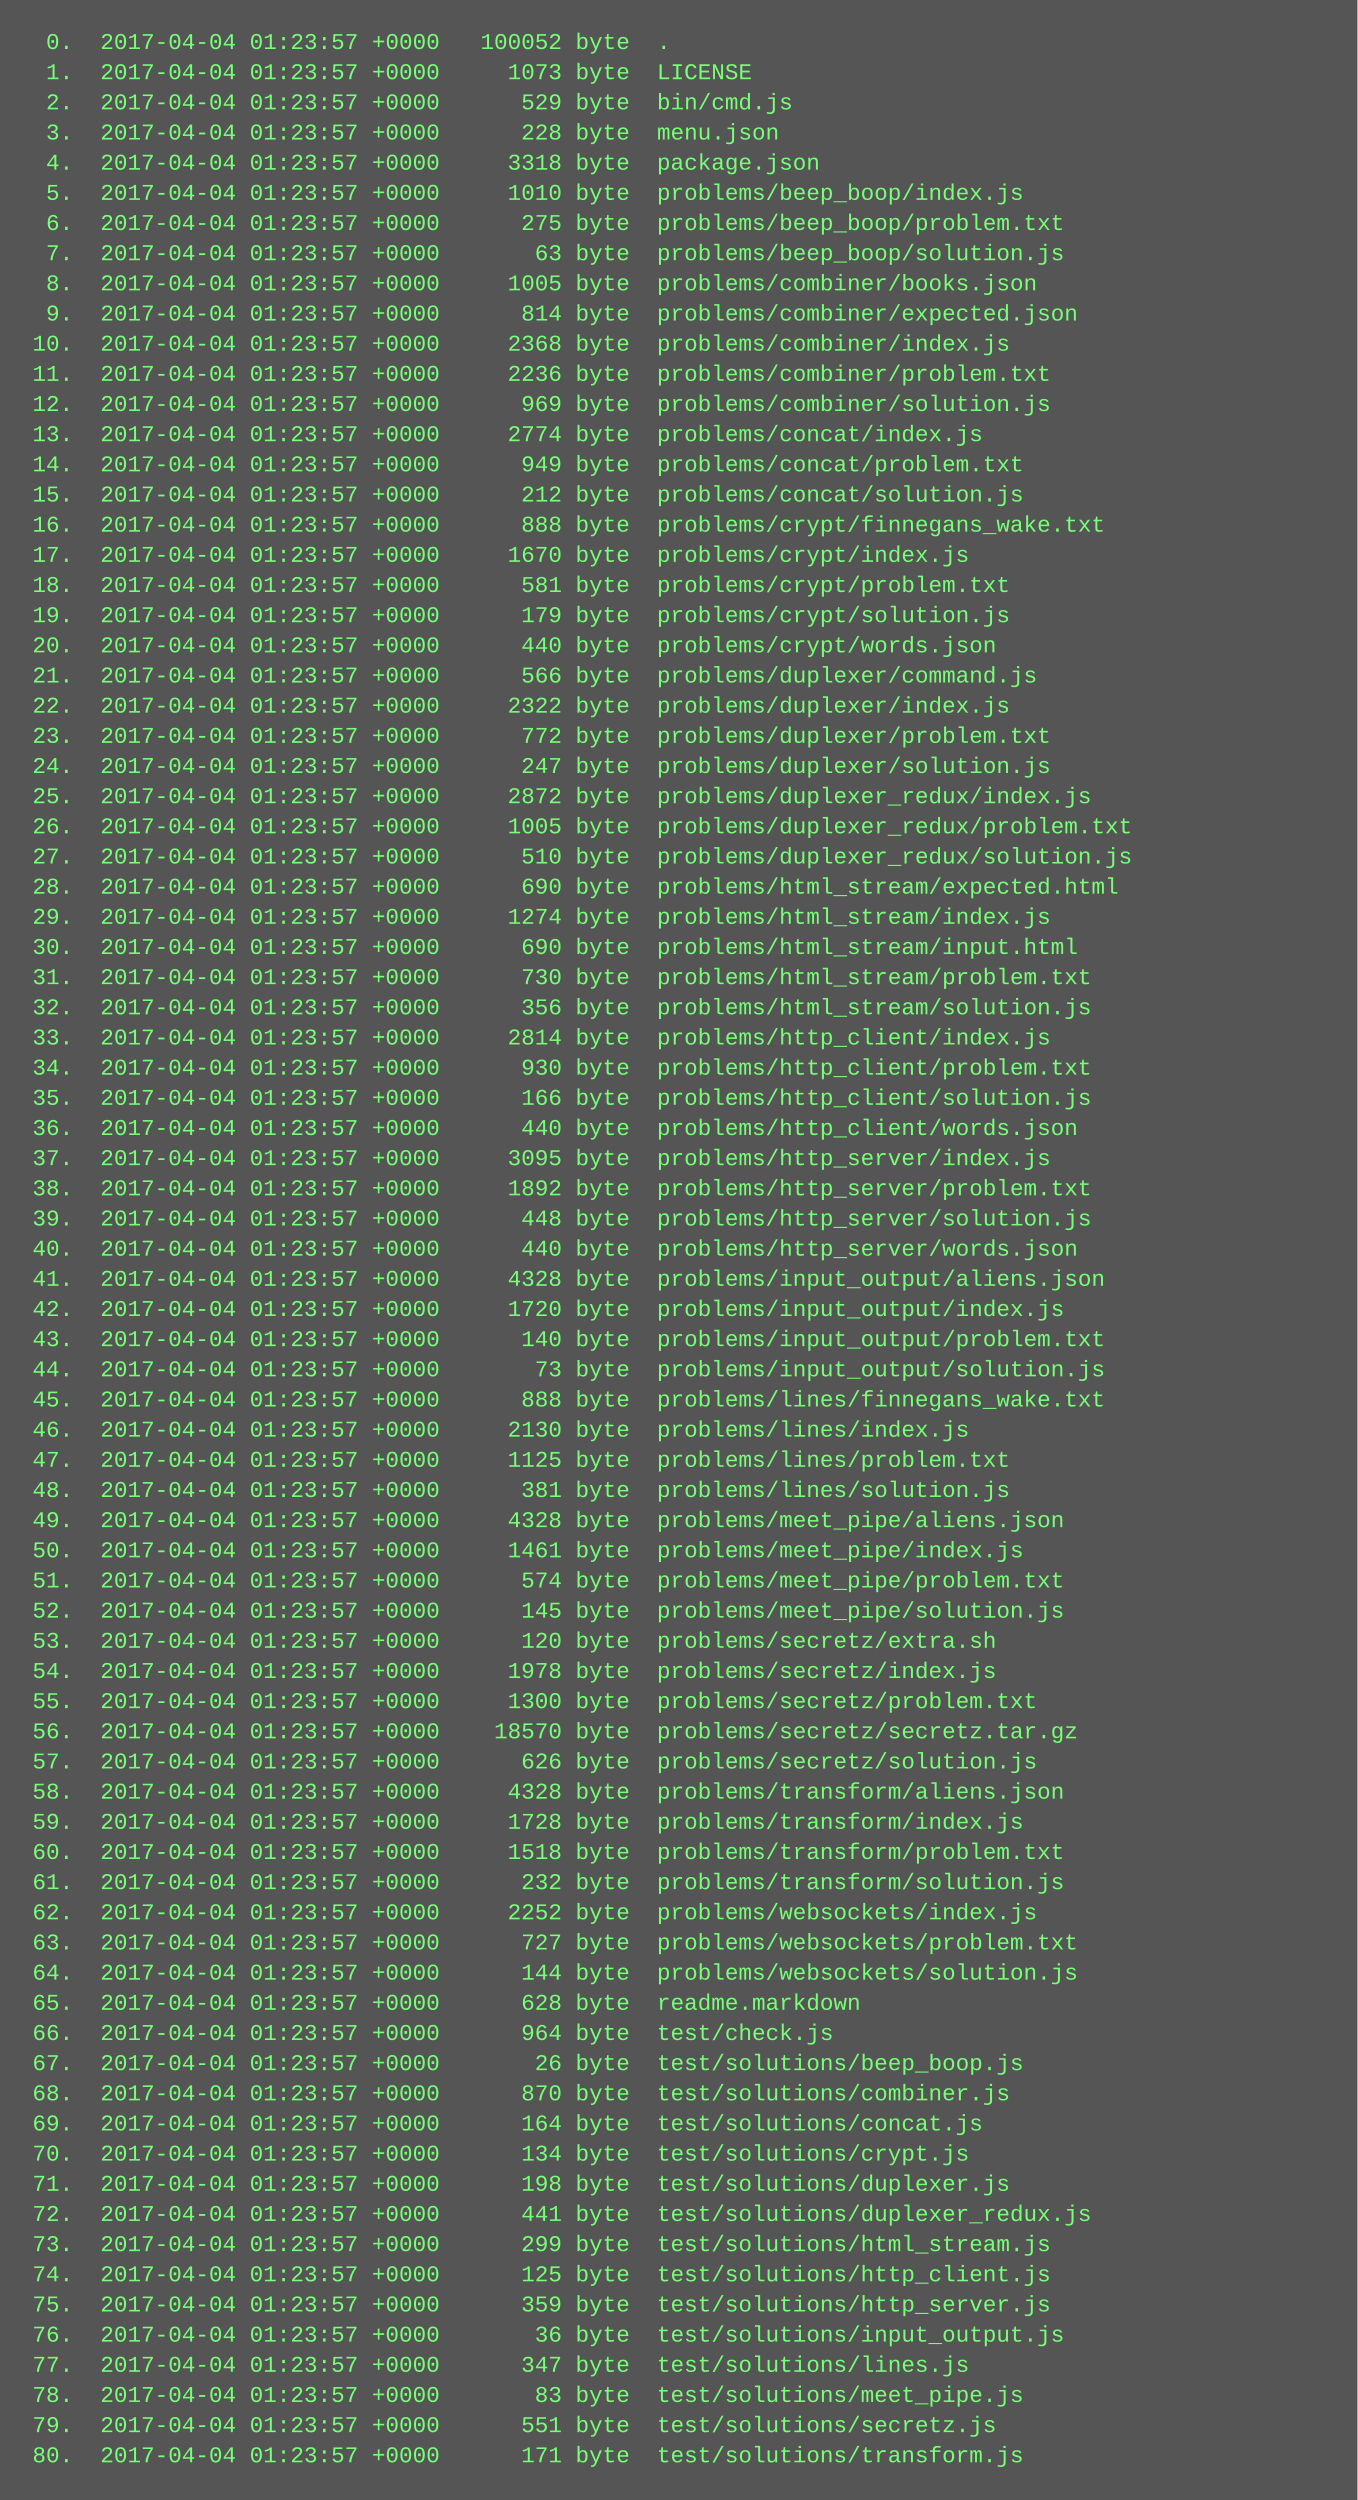
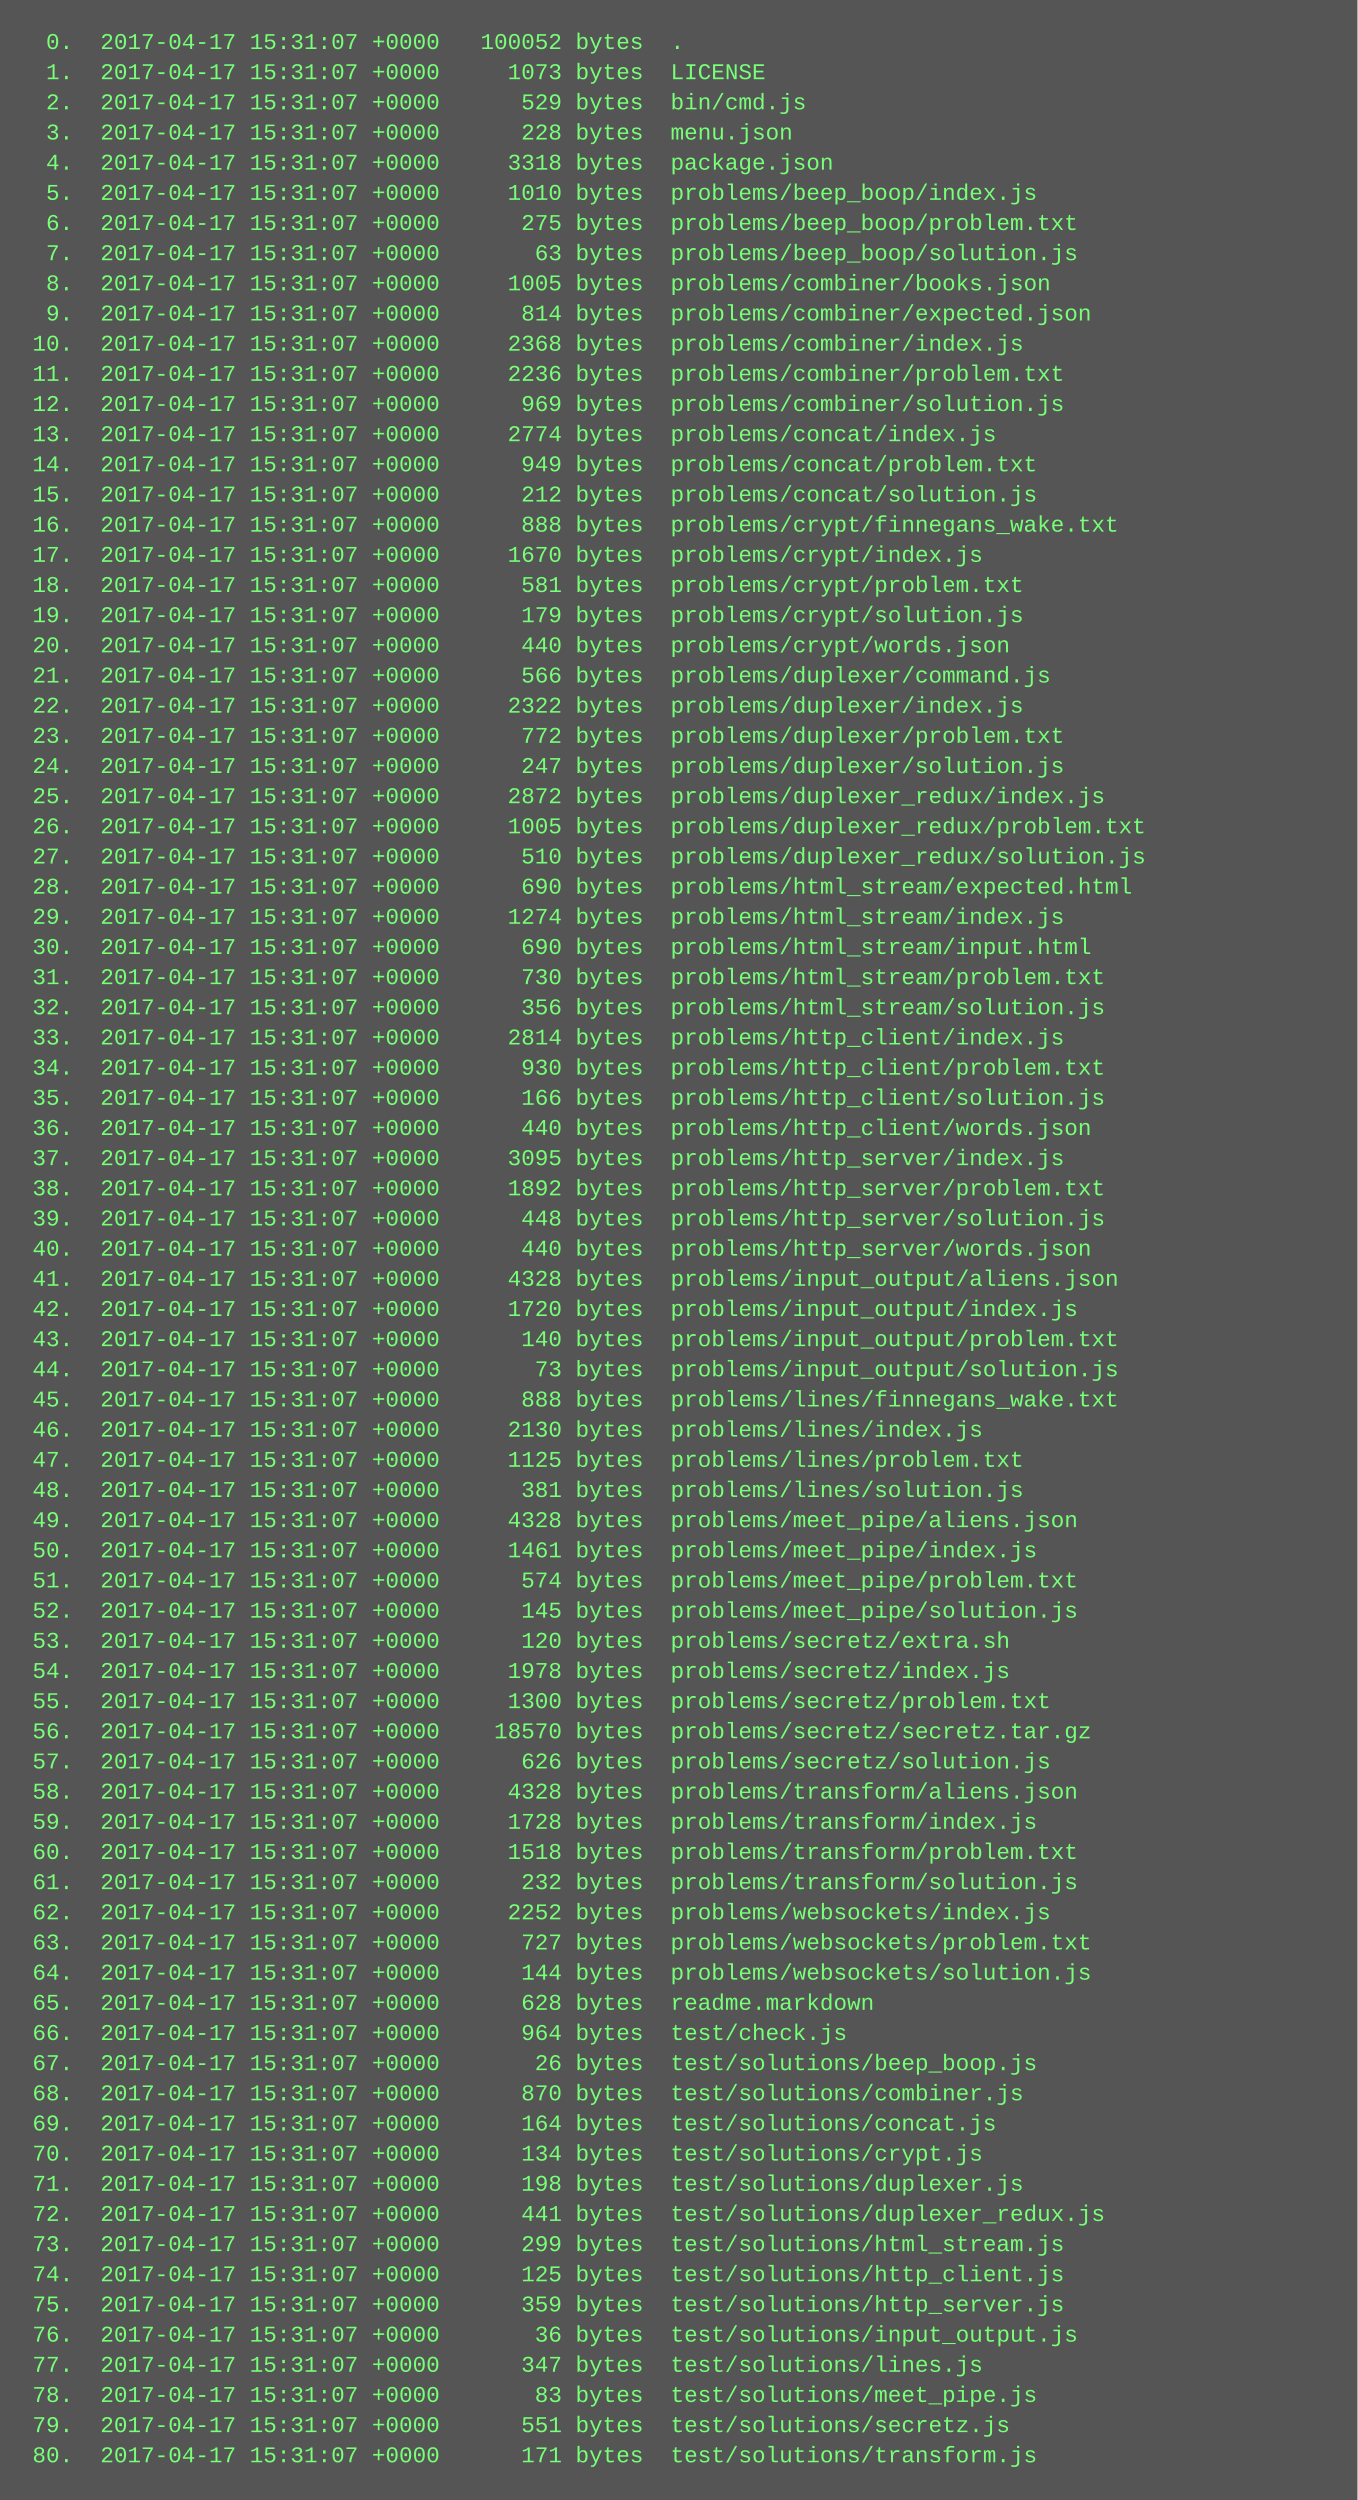
<svg xmlns="http://www.w3.org/2000/svg" height="1326" width="720">
  <rect height="1326" fill="#555" width="720" />
  <text fill="#7f7" font-family="Courier New" font-size="12" xml:space="preserve">
-     <tspan x="10" y="26">  0.  2017-04-04 01:23:57 +0000   100052 byte  .</tspan>
-     <tspan x="10" y="42">  1.  2017-04-04 01:23:57 +0000     1073 byte  LICENSE</tspan>
-     <tspan x="10" y="58">  2.  2017-04-04 01:23:57 +0000      529 byte  bin/cmd.js</tspan>
-     <tspan x="10" y="74">  3.  2017-04-04 01:23:57 +0000      228 byte  menu.json</tspan>
-     <tspan x="10" y="90">  4.  2017-04-04 01:23:57 +0000     3318 byte  package.json</tspan>
-     <tspan x="10" y="106">  5.  2017-04-04 01:23:57 +0000     1010 byte  problems/beep_boop/index.js</tspan>
-     <tspan x="10" y="122">  6.  2017-04-04 01:23:57 +0000      275 byte  problems/beep_boop/problem.txt</tspan>
-     <tspan x="10" y="138">  7.  2017-04-04 01:23:57 +0000       63 byte  problems/beep_boop/solution.js</tspan>
-     <tspan x="10" y="154">  8.  2017-04-04 01:23:57 +0000     1005 byte  problems/combiner/books.json</tspan>
-     <tspan x="10" y="170">  9.  2017-04-04 01:23:57 +0000      814 byte  problems/combiner/expected.json</tspan>
-     <tspan x="10" y="186"> 10.  2017-04-04 01:23:57 +0000     2368 byte  problems/combiner/index.js</tspan>
-     <tspan x="10" y="202"> 11.  2017-04-04 01:23:57 +0000     2236 byte  problems/combiner/problem.txt</tspan>
-     <tspan x="10" y="218"> 12.  2017-04-04 01:23:57 +0000      969 byte  problems/combiner/solution.js</tspan>
-     <tspan x="10" y="234"> 13.  2017-04-04 01:23:57 +0000     2774 byte  problems/concat/index.js</tspan>
-     <tspan x="10" y="250"> 14.  2017-04-04 01:23:57 +0000      949 byte  problems/concat/problem.txt</tspan>
-     <tspan x="10" y="266"> 15.  2017-04-04 01:23:57 +0000      212 byte  problems/concat/solution.js</tspan>
-     <tspan x="10" y="282"> 16.  2017-04-04 01:23:57 +0000      888 byte  problems/crypt/finnegans_wake.txt</tspan>
-     <tspan x="10" y="298"> 17.  2017-04-04 01:23:57 +0000     1670 byte  problems/crypt/index.js</tspan>
-     <tspan x="10" y="314"> 18.  2017-04-04 01:23:57 +0000      581 byte  problems/crypt/problem.txt</tspan>
-     <tspan x="10" y="330"> 19.  2017-04-04 01:23:57 +0000      179 byte  problems/crypt/solution.js</tspan>
-     <tspan x="10" y="346"> 20.  2017-04-04 01:23:57 +0000      440 byte  problems/crypt/words.json</tspan>
-     <tspan x="10" y="362"> 21.  2017-04-04 01:23:57 +0000      566 byte  problems/duplexer/command.js</tspan>
-     <tspan x="10" y="378"> 22.  2017-04-04 01:23:57 +0000     2322 byte  problems/duplexer/index.js</tspan>
-     <tspan x="10" y="394"> 23.  2017-04-04 01:23:57 +0000      772 byte  problems/duplexer/problem.txt</tspan>
-     <tspan x="10" y="410"> 24.  2017-04-04 01:23:57 +0000      247 byte  problems/duplexer/solution.js</tspan>
-     <tspan x="10" y="426"> 25.  2017-04-04 01:23:57 +0000     2872 byte  problems/duplexer_redux/index.js</tspan>
-     <tspan x="10" y="442"> 26.  2017-04-04 01:23:57 +0000     1005 byte  problems/duplexer_redux/problem.txt</tspan>
-     <tspan x="10" y="458"> 27.  2017-04-04 01:23:57 +0000      510 byte  problems/duplexer_redux/solution.js</tspan>
-     <tspan x="10" y="474"> 28.  2017-04-04 01:23:57 +0000      690 byte  problems/html_stream/expected.html</tspan>
-     <tspan x="10" y="490"> 29.  2017-04-04 01:23:57 +0000     1274 byte  problems/html_stream/index.js</tspan>
-     <tspan x="10" y="506"> 30.  2017-04-04 01:23:57 +0000      690 byte  problems/html_stream/input.html</tspan>
-     <tspan x="10" y="522"> 31.  2017-04-04 01:23:57 +0000      730 byte  problems/html_stream/problem.txt</tspan>
-     <tspan x="10" y="538"> 32.  2017-04-04 01:23:57 +0000      356 byte  problems/html_stream/solution.js</tspan>
-     <tspan x="10" y="554"> 33.  2017-04-04 01:23:57 +0000     2814 byte  problems/http_client/index.js</tspan>
-     <tspan x="10" y="570"> 34.  2017-04-04 01:23:57 +0000      930 byte  problems/http_client/problem.txt</tspan>
-     <tspan x="10" y="586"> 35.  2017-04-04 01:23:57 +0000      166 byte  problems/http_client/solution.js</tspan>
-     <tspan x="10" y="602"> 36.  2017-04-04 01:23:57 +0000      440 byte  problems/http_client/words.json</tspan>
-     <tspan x="10" y="618"> 37.  2017-04-04 01:23:57 +0000     3095 byte  problems/http_server/index.js</tspan>
-     <tspan x="10" y="634"> 38.  2017-04-04 01:23:57 +0000     1892 byte  problems/http_server/problem.txt</tspan>
-     <tspan x="10" y="650"> 39.  2017-04-04 01:23:57 +0000      448 byte  problems/http_server/solution.js</tspan>
-     <tspan x="10" y="666"> 40.  2017-04-04 01:23:57 +0000      440 byte  problems/http_server/words.json</tspan>
-     <tspan x="10" y="682"> 41.  2017-04-04 01:23:57 +0000     4328 byte  problems/input_output/aliens.json</tspan>
-     <tspan x="10" y="698"> 42.  2017-04-04 01:23:57 +0000     1720 byte  problems/input_output/index.js</tspan>
-     <tspan x="10" y="714"> 43.  2017-04-04 01:23:57 +0000      140 byte  problems/input_output/problem.txt</tspan>
-     <tspan x="10" y="730"> 44.  2017-04-04 01:23:57 +0000       73 byte  problems/input_output/solution.js</tspan>
-     <tspan x="10" y="746"> 45.  2017-04-04 01:23:57 +0000      888 byte  problems/lines/finnegans_wake.txt</tspan>
-     <tspan x="10" y="762"> 46.  2017-04-04 01:23:57 +0000     2130 byte  problems/lines/index.js</tspan>
-     <tspan x="10" y="778"> 47.  2017-04-04 01:23:57 +0000     1125 byte  problems/lines/problem.txt</tspan>
-     <tspan x="10" y="794"> 48.  2017-04-04 01:23:57 +0000      381 byte  problems/lines/solution.js</tspan>
-     <tspan x="10" y="810"> 49.  2017-04-04 01:23:57 +0000     4328 byte  problems/meet_pipe/aliens.json</tspan>
-     <tspan x="10" y="826"> 50.  2017-04-04 01:23:57 +0000     1461 byte  problems/meet_pipe/index.js</tspan>
-     <tspan x="10" y="842"> 51.  2017-04-04 01:23:57 +0000      574 byte  problems/meet_pipe/problem.txt</tspan>
-     <tspan x="10" y="858"> 52.  2017-04-04 01:23:57 +0000      145 byte  problems/meet_pipe/solution.js</tspan>
-     <tspan x="10" y="874"> 53.  2017-04-04 01:23:57 +0000      120 byte  problems/secretz/extra.sh</tspan>
-     <tspan x="10" y="890"> 54.  2017-04-04 01:23:57 +0000     1978 byte  problems/secretz/index.js</tspan>
-     <tspan x="10" y="906"> 55.  2017-04-04 01:23:57 +0000     1300 byte  problems/secretz/problem.txt</tspan>
-     <tspan x="10" y="922"> 56.  2017-04-04 01:23:57 +0000    18570 byte  problems/secretz/secretz.tar.gz</tspan>
-     <tspan x="10" y="938"> 57.  2017-04-04 01:23:57 +0000      626 byte  problems/secretz/solution.js</tspan>
-     <tspan x="10" y="954"> 58.  2017-04-04 01:23:57 +0000     4328 byte  problems/transform/aliens.json</tspan>
-     <tspan x="10" y="970"> 59.  2017-04-04 01:23:57 +0000     1728 byte  problems/transform/index.js</tspan>
-     <tspan x="10" y="986"> 60.  2017-04-04 01:23:57 +0000     1518 byte  problems/transform/problem.txt</tspan>
-     <tspan x="10" y="1002"> 61.  2017-04-04 01:23:57 +0000      232 byte  problems/transform/solution.js</tspan>
-     <tspan x="10" y="1018"> 62.  2017-04-04 01:23:57 +0000     2252 byte  problems/websockets/index.js</tspan>
-     <tspan x="10" y="1034"> 63.  2017-04-04 01:23:57 +0000      727 byte  problems/websockets/problem.txt</tspan>
-     <tspan x="10" y="1050"> 64.  2017-04-04 01:23:57 +0000      144 byte  problems/websockets/solution.js</tspan>
-     <tspan x="10" y="1066"> 65.  2017-04-04 01:23:57 +0000      628 byte  readme.markdown</tspan>
-     <tspan x="10" y="1082"> 66.  2017-04-04 01:23:57 +0000      964 byte  test/check.js</tspan>
-     <tspan x="10" y="1098"> 67.  2017-04-04 01:23:57 +0000       26 byte  test/solutions/beep_boop.js</tspan>
-     <tspan x="10" y="1114"> 68.  2017-04-04 01:23:57 +0000      870 byte  test/solutions/combiner.js</tspan>
-     <tspan x="10" y="1130"> 69.  2017-04-04 01:23:57 +0000      164 byte  test/solutions/concat.js</tspan>
-     <tspan x="10" y="1146"> 70.  2017-04-04 01:23:57 +0000      134 byte  test/solutions/crypt.js</tspan>
-     <tspan x="10" y="1162"> 71.  2017-04-04 01:23:57 +0000      198 byte  test/solutions/duplexer.js</tspan>
-     <tspan x="10" y="1178"> 72.  2017-04-04 01:23:57 +0000      441 byte  test/solutions/duplexer_redux.js</tspan>
-     <tspan x="10" y="1194"> 73.  2017-04-04 01:23:57 +0000      299 byte  test/solutions/html_stream.js</tspan>
-     <tspan x="10" y="1210"> 74.  2017-04-04 01:23:57 +0000      125 byte  test/solutions/http_client.js</tspan>
-     <tspan x="10" y="1226"> 75.  2017-04-04 01:23:57 +0000      359 byte  test/solutions/http_server.js</tspan>
-     <tspan x="10" y="1242"> 76.  2017-04-04 01:23:57 +0000       36 byte  test/solutions/input_output.js</tspan>
-     <tspan x="10" y="1258"> 77.  2017-04-04 01:23:57 +0000      347 byte  test/solutions/lines.js</tspan>
-     <tspan x="10" y="1274"> 78.  2017-04-04 01:23:57 +0000       83 byte  test/solutions/meet_pipe.js</tspan>
-     <tspan x="10" y="1290"> 79.  2017-04-04 01:23:57 +0000      551 byte  test/solutions/secretz.js</tspan>
-     <tspan x="10" y="1306"> 80.  2017-04-04 01:23:57 +0000      171 byte  test/solutions/transform.js</tspan>
+     <tspan x="10" y="26">  0.  2017-04-17 15:31:07 +0000   100052 bytes  .</tspan>
+     <tspan x="10" y="42">  1.  2017-04-17 15:31:07 +0000     1073 bytes  LICENSE</tspan>
+     <tspan x="10" y="58">  2.  2017-04-17 15:31:07 +0000      529 bytes  bin/cmd.js</tspan>
+     <tspan x="10" y="74">  3.  2017-04-17 15:31:07 +0000      228 bytes  menu.json</tspan>
+     <tspan x="10" y="90">  4.  2017-04-17 15:31:07 +0000     3318 bytes  package.json</tspan>
+     <tspan x="10" y="106">  5.  2017-04-17 15:31:07 +0000     1010 bytes  problems/beep_boop/index.js</tspan>
+     <tspan x="10" y="122">  6.  2017-04-17 15:31:07 +0000      275 bytes  problems/beep_boop/problem.txt</tspan>
+     <tspan x="10" y="138">  7.  2017-04-17 15:31:07 +0000       63 bytes  problems/beep_boop/solution.js</tspan>
+     <tspan x="10" y="154">  8.  2017-04-17 15:31:07 +0000     1005 bytes  problems/combiner/books.json</tspan>
+     <tspan x="10" y="170">  9.  2017-04-17 15:31:07 +0000      814 bytes  problems/combiner/expected.json</tspan>
+     <tspan x="10" y="186"> 10.  2017-04-17 15:31:07 +0000     2368 bytes  problems/combiner/index.js</tspan>
+     <tspan x="10" y="202"> 11.  2017-04-17 15:31:07 +0000     2236 bytes  problems/combiner/problem.txt</tspan>
+     <tspan x="10" y="218"> 12.  2017-04-17 15:31:07 +0000      969 bytes  problems/combiner/solution.js</tspan>
+     <tspan x="10" y="234"> 13.  2017-04-17 15:31:07 +0000     2774 bytes  problems/concat/index.js</tspan>
+     <tspan x="10" y="250"> 14.  2017-04-17 15:31:07 +0000      949 bytes  problems/concat/problem.txt</tspan>
+     <tspan x="10" y="266"> 15.  2017-04-17 15:31:07 +0000      212 bytes  problems/concat/solution.js</tspan>
+     <tspan x="10" y="282"> 16.  2017-04-17 15:31:07 +0000      888 bytes  problems/crypt/finnegans_wake.txt</tspan>
+     <tspan x="10" y="298"> 17.  2017-04-17 15:31:07 +0000     1670 bytes  problems/crypt/index.js</tspan>
+     <tspan x="10" y="314"> 18.  2017-04-17 15:31:07 +0000      581 bytes  problems/crypt/problem.txt</tspan>
+     <tspan x="10" y="330"> 19.  2017-04-17 15:31:07 +0000      179 bytes  problems/crypt/solution.js</tspan>
+     <tspan x="10" y="346"> 20.  2017-04-17 15:31:07 +0000      440 bytes  problems/crypt/words.json</tspan>
+     <tspan x="10" y="362"> 21.  2017-04-17 15:31:07 +0000      566 bytes  problems/duplexer/command.js</tspan>
+     <tspan x="10" y="378"> 22.  2017-04-17 15:31:07 +0000     2322 bytes  problems/duplexer/index.js</tspan>
+     <tspan x="10" y="394"> 23.  2017-04-17 15:31:07 +0000      772 bytes  problems/duplexer/problem.txt</tspan>
+     <tspan x="10" y="410"> 24.  2017-04-17 15:31:07 +0000      247 bytes  problems/duplexer/solution.js</tspan>
+     <tspan x="10" y="426"> 25.  2017-04-17 15:31:07 +0000     2872 bytes  problems/duplexer_redux/index.js</tspan>
+     <tspan x="10" y="442"> 26.  2017-04-17 15:31:07 +0000     1005 bytes  problems/duplexer_redux/problem.txt</tspan>
+     <tspan x="10" y="458"> 27.  2017-04-17 15:31:07 +0000      510 bytes  problems/duplexer_redux/solution.js</tspan>
+     <tspan x="10" y="474"> 28.  2017-04-17 15:31:07 +0000      690 bytes  problems/html_stream/expected.html</tspan>
+     <tspan x="10" y="490"> 29.  2017-04-17 15:31:07 +0000     1274 bytes  problems/html_stream/index.js</tspan>
+     <tspan x="10" y="506"> 30.  2017-04-17 15:31:07 +0000      690 bytes  problems/html_stream/input.html</tspan>
+     <tspan x="10" y="522"> 31.  2017-04-17 15:31:07 +0000      730 bytes  problems/html_stream/problem.txt</tspan>
+     <tspan x="10" y="538"> 32.  2017-04-17 15:31:07 +0000      356 bytes  problems/html_stream/solution.js</tspan>
+     <tspan x="10" y="554"> 33.  2017-04-17 15:31:07 +0000     2814 bytes  problems/http_client/index.js</tspan>
+     <tspan x="10" y="570"> 34.  2017-04-17 15:31:07 +0000      930 bytes  problems/http_client/problem.txt</tspan>
+     <tspan x="10" y="586"> 35.  2017-04-17 15:31:07 +0000      166 bytes  problems/http_client/solution.js</tspan>
+     <tspan x="10" y="602"> 36.  2017-04-17 15:31:07 +0000      440 bytes  problems/http_client/words.json</tspan>
+     <tspan x="10" y="618"> 37.  2017-04-17 15:31:07 +0000     3095 bytes  problems/http_server/index.js</tspan>
+     <tspan x="10" y="634"> 38.  2017-04-17 15:31:07 +0000     1892 bytes  problems/http_server/problem.txt</tspan>
+     <tspan x="10" y="650"> 39.  2017-04-17 15:31:07 +0000      448 bytes  problems/http_server/solution.js</tspan>
+     <tspan x="10" y="666"> 40.  2017-04-17 15:31:07 +0000      440 bytes  problems/http_server/words.json</tspan>
+     <tspan x="10" y="682"> 41.  2017-04-17 15:31:07 +0000     4328 bytes  problems/input_output/aliens.json</tspan>
+     <tspan x="10" y="698"> 42.  2017-04-17 15:31:07 +0000     1720 bytes  problems/input_output/index.js</tspan>
+     <tspan x="10" y="714"> 43.  2017-04-17 15:31:07 +0000      140 bytes  problems/input_output/problem.txt</tspan>
+     <tspan x="10" y="730"> 44.  2017-04-17 15:31:07 +0000       73 bytes  problems/input_output/solution.js</tspan>
+     <tspan x="10" y="746"> 45.  2017-04-17 15:31:07 +0000      888 bytes  problems/lines/finnegans_wake.txt</tspan>
+     <tspan x="10" y="762"> 46.  2017-04-17 15:31:07 +0000     2130 bytes  problems/lines/index.js</tspan>
+     <tspan x="10" y="778"> 47.  2017-04-17 15:31:07 +0000     1125 bytes  problems/lines/problem.txt</tspan>
+     <tspan x="10" y="794"> 48.  2017-04-17 15:31:07 +0000      381 bytes  problems/lines/solution.js</tspan>
+     <tspan x="10" y="810"> 49.  2017-04-17 15:31:07 +0000     4328 bytes  problems/meet_pipe/aliens.json</tspan>
+     <tspan x="10" y="826"> 50.  2017-04-17 15:31:07 +0000     1461 bytes  problems/meet_pipe/index.js</tspan>
+     <tspan x="10" y="842"> 51.  2017-04-17 15:31:07 +0000      574 bytes  problems/meet_pipe/problem.txt</tspan>
+     <tspan x="10" y="858"> 52.  2017-04-17 15:31:07 +0000      145 bytes  problems/meet_pipe/solution.js</tspan>
+     <tspan x="10" y="874"> 53.  2017-04-17 15:31:07 +0000      120 bytes  problems/secretz/extra.sh</tspan>
+     <tspan x="10" y="890"> 54.  2017-04-17 15:31:07 +0000     1978 bytes  problems/secretz/index.js</tspan>
+     <tspan x="10" y="906"> 55.  2017-04-17 15:31:07 +0000     1300 bytes  problems/secretz/problem.txt</tspan>
+     <tspan x="10" y="922"> 56.  2017-04-17 15:31:07 +0000    18570 bytes  problems/secretz/secretz.tar.gz</tspan>
+     <tspan x="10" y="938"> 57.  2017-04-17 15:31:07 +0000      626 bytes  problems/secretz/solution.js</tspan>
+     <tspan x="10" y="954"> 58.  2017-04-17 15:31:07 +0000     4328 bytes  problems/transform/aliens.json</tspan>
+     <tspan x="10" y="970"> 59.  2017-04-17 15:31:07 +0000     1728 bytes  problems/transform/index.js</tspan>
+     <tspan x="10" y="986"> 60.  2017-04-17 15:31:07 +0000     1518 bytes  problems/transform/problem.txt</tspan>
+     <tspan x="10" y="1002"> 61.  2017-04-17 15:31:07 +0000      232 bytes  problems/transform/solution.js</tspan>
+     <tspan x="10" y="1018"> 62.  2017-04-17 15:31:07 +0000     2252 bytes  problems/websockets/index.js</tspan>
+     <tspan x="10" y="1034"> 63.  2017-04-17 15:31:07 +0000      727 bytes  problems/websockets/problem.txt</tspan>
+     <tspan x="10" y="1050"> 64.  2017-04-17 15:31:07 +0000      144 bytes  problems/websockets/solution.js</tspan>
+     <tspan x="10" y="1066"> 65.  2017-04-17 15:31:07 +0000      628 bytes  readme.markdown</tspan>
+     <tspan x="10" y="1082"> 66.  2017-04-17 15:31:07 +0000      964 bytes  test/check.js</tspan>
+     <tspan x="10" y="1098"> 67.  2017-04-17 15:31:07 +0000       26 bytes  test/solutions/beep_boop.js</tspan>
+     <tspan x="10" y="1114"> 68.  2017-04-17 15:31:07 +0000      870 bytes  test/solutions/combiner.js</tspan>
+     <tspan x="10" y="1130"> 69.  2017-04-17 15:31:07 +0000      164 bytes  test/solutions/concat.js</tspan>
+     <tspan x="10" y="1146"> 70.  2017-04-17 15:31:07 +0000      134 bytes  test/solutions/crypt.js</tspan>
+     <tspan x="10" y="1162"> 71.  2017-04-17 15:31:07 +0000      198 bytes  test/solutions/duplexer.js</tspan>
+     <tspan x="10" y="1178"> 72.  2017-04-17 15:31:07 +0000      441 bytes  test/solutions/duplexer_redux.js</tspan>
+     <tspan x="10" y="1194"> 73.  2017-04-17 15:31:07 +0000      299 bytes  test/solutions/html_stream.js</tspan>
+     <tspan x="10" y="1210"> 74.  2017-04-17 15:31:07 +0000      125 bytes  test/solutions/http_client.js</tspan>
+     <tspan x="10" y="1226"> 75.  2017-04-17 15:31:07 +0000      359 bytes  test/solutions/http_server.js</tspan>
+     <tspan x="10" y="1242"> 76.  2017-04-17 15:31:07 +0000       36 bytes  test/solutions/input_output.js</tspan>
+     <tspan x="10" y="1258"> 77.  2017-04-17 15:31:07 +0000      347 bytes  test/solutions/lines.js</tspan>
+     <tspan x="10" y="1274"> 78.  2017-04-17 15:31:07 +0000       83 bytes  test/solutions/meet_pipe.js</tspan>
+     <tspan x="10" y="1290"> 79.  2017-04-17 15:31:07 +0000      551 bytes  test/solutions/secretz.js</tspan>
+     <tspan x="10" y="1306"> 80.  2017-04-17 15:31:07 +0000      171 bytes  test/solutions/transform.js</tspan>
  </text>
</svg>
